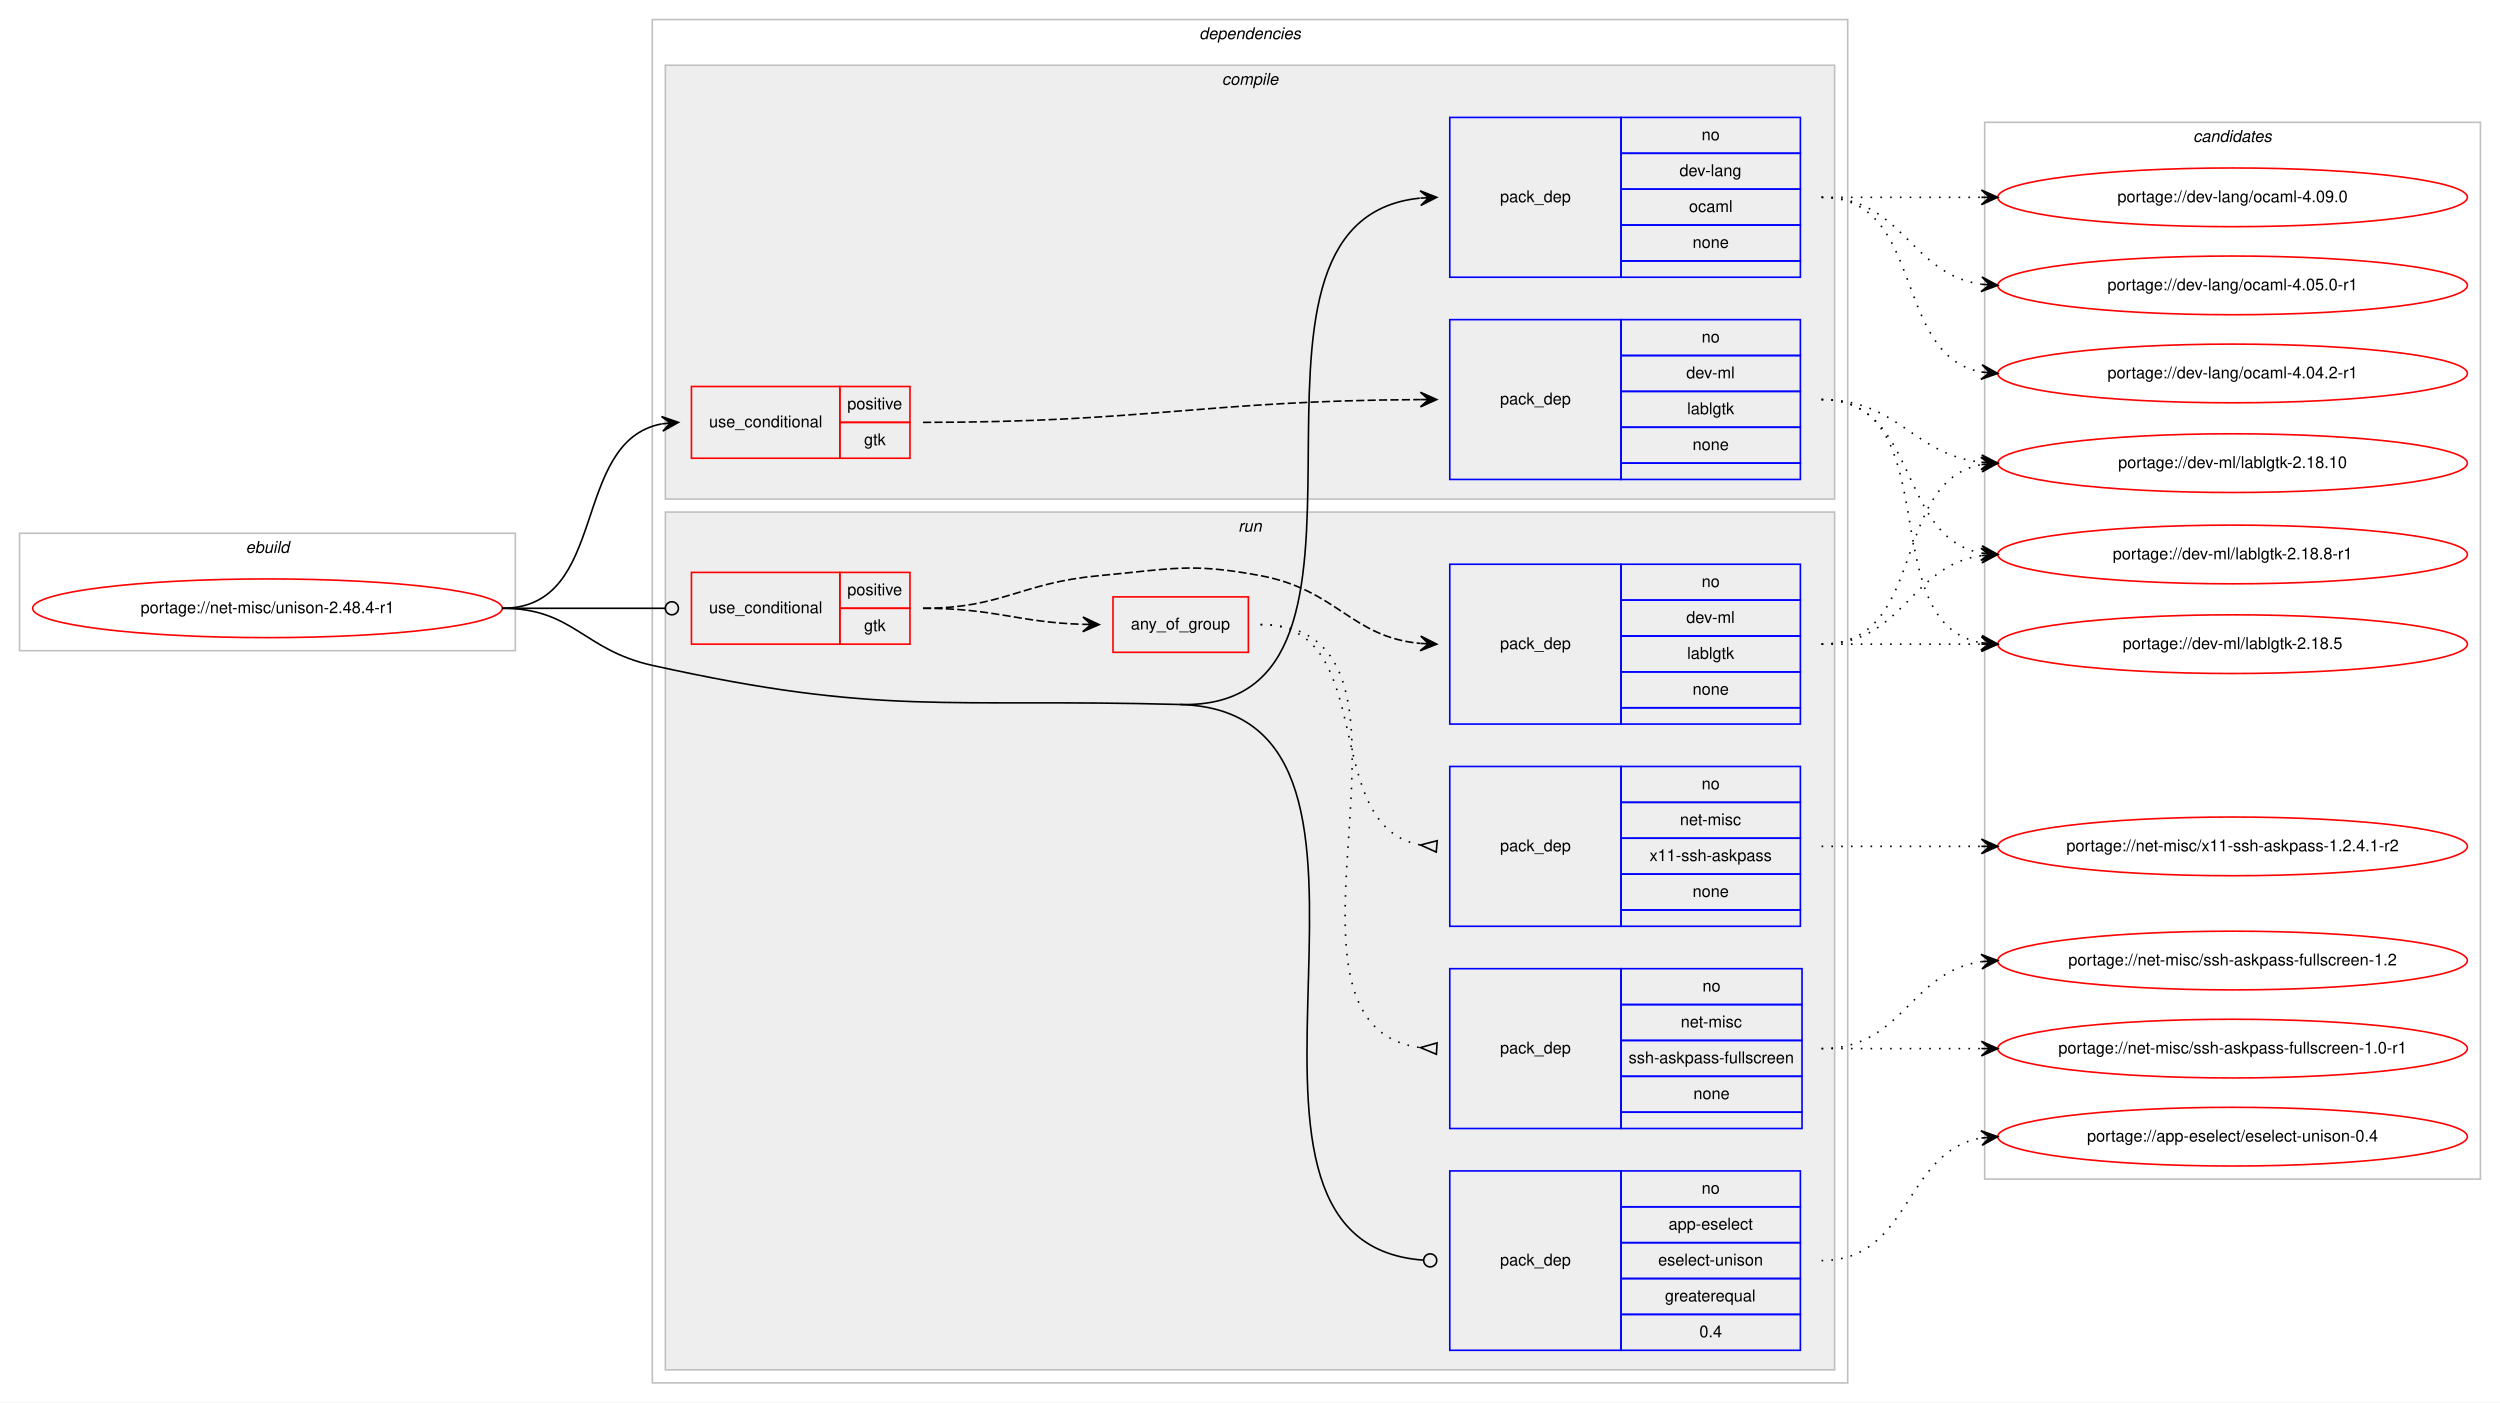
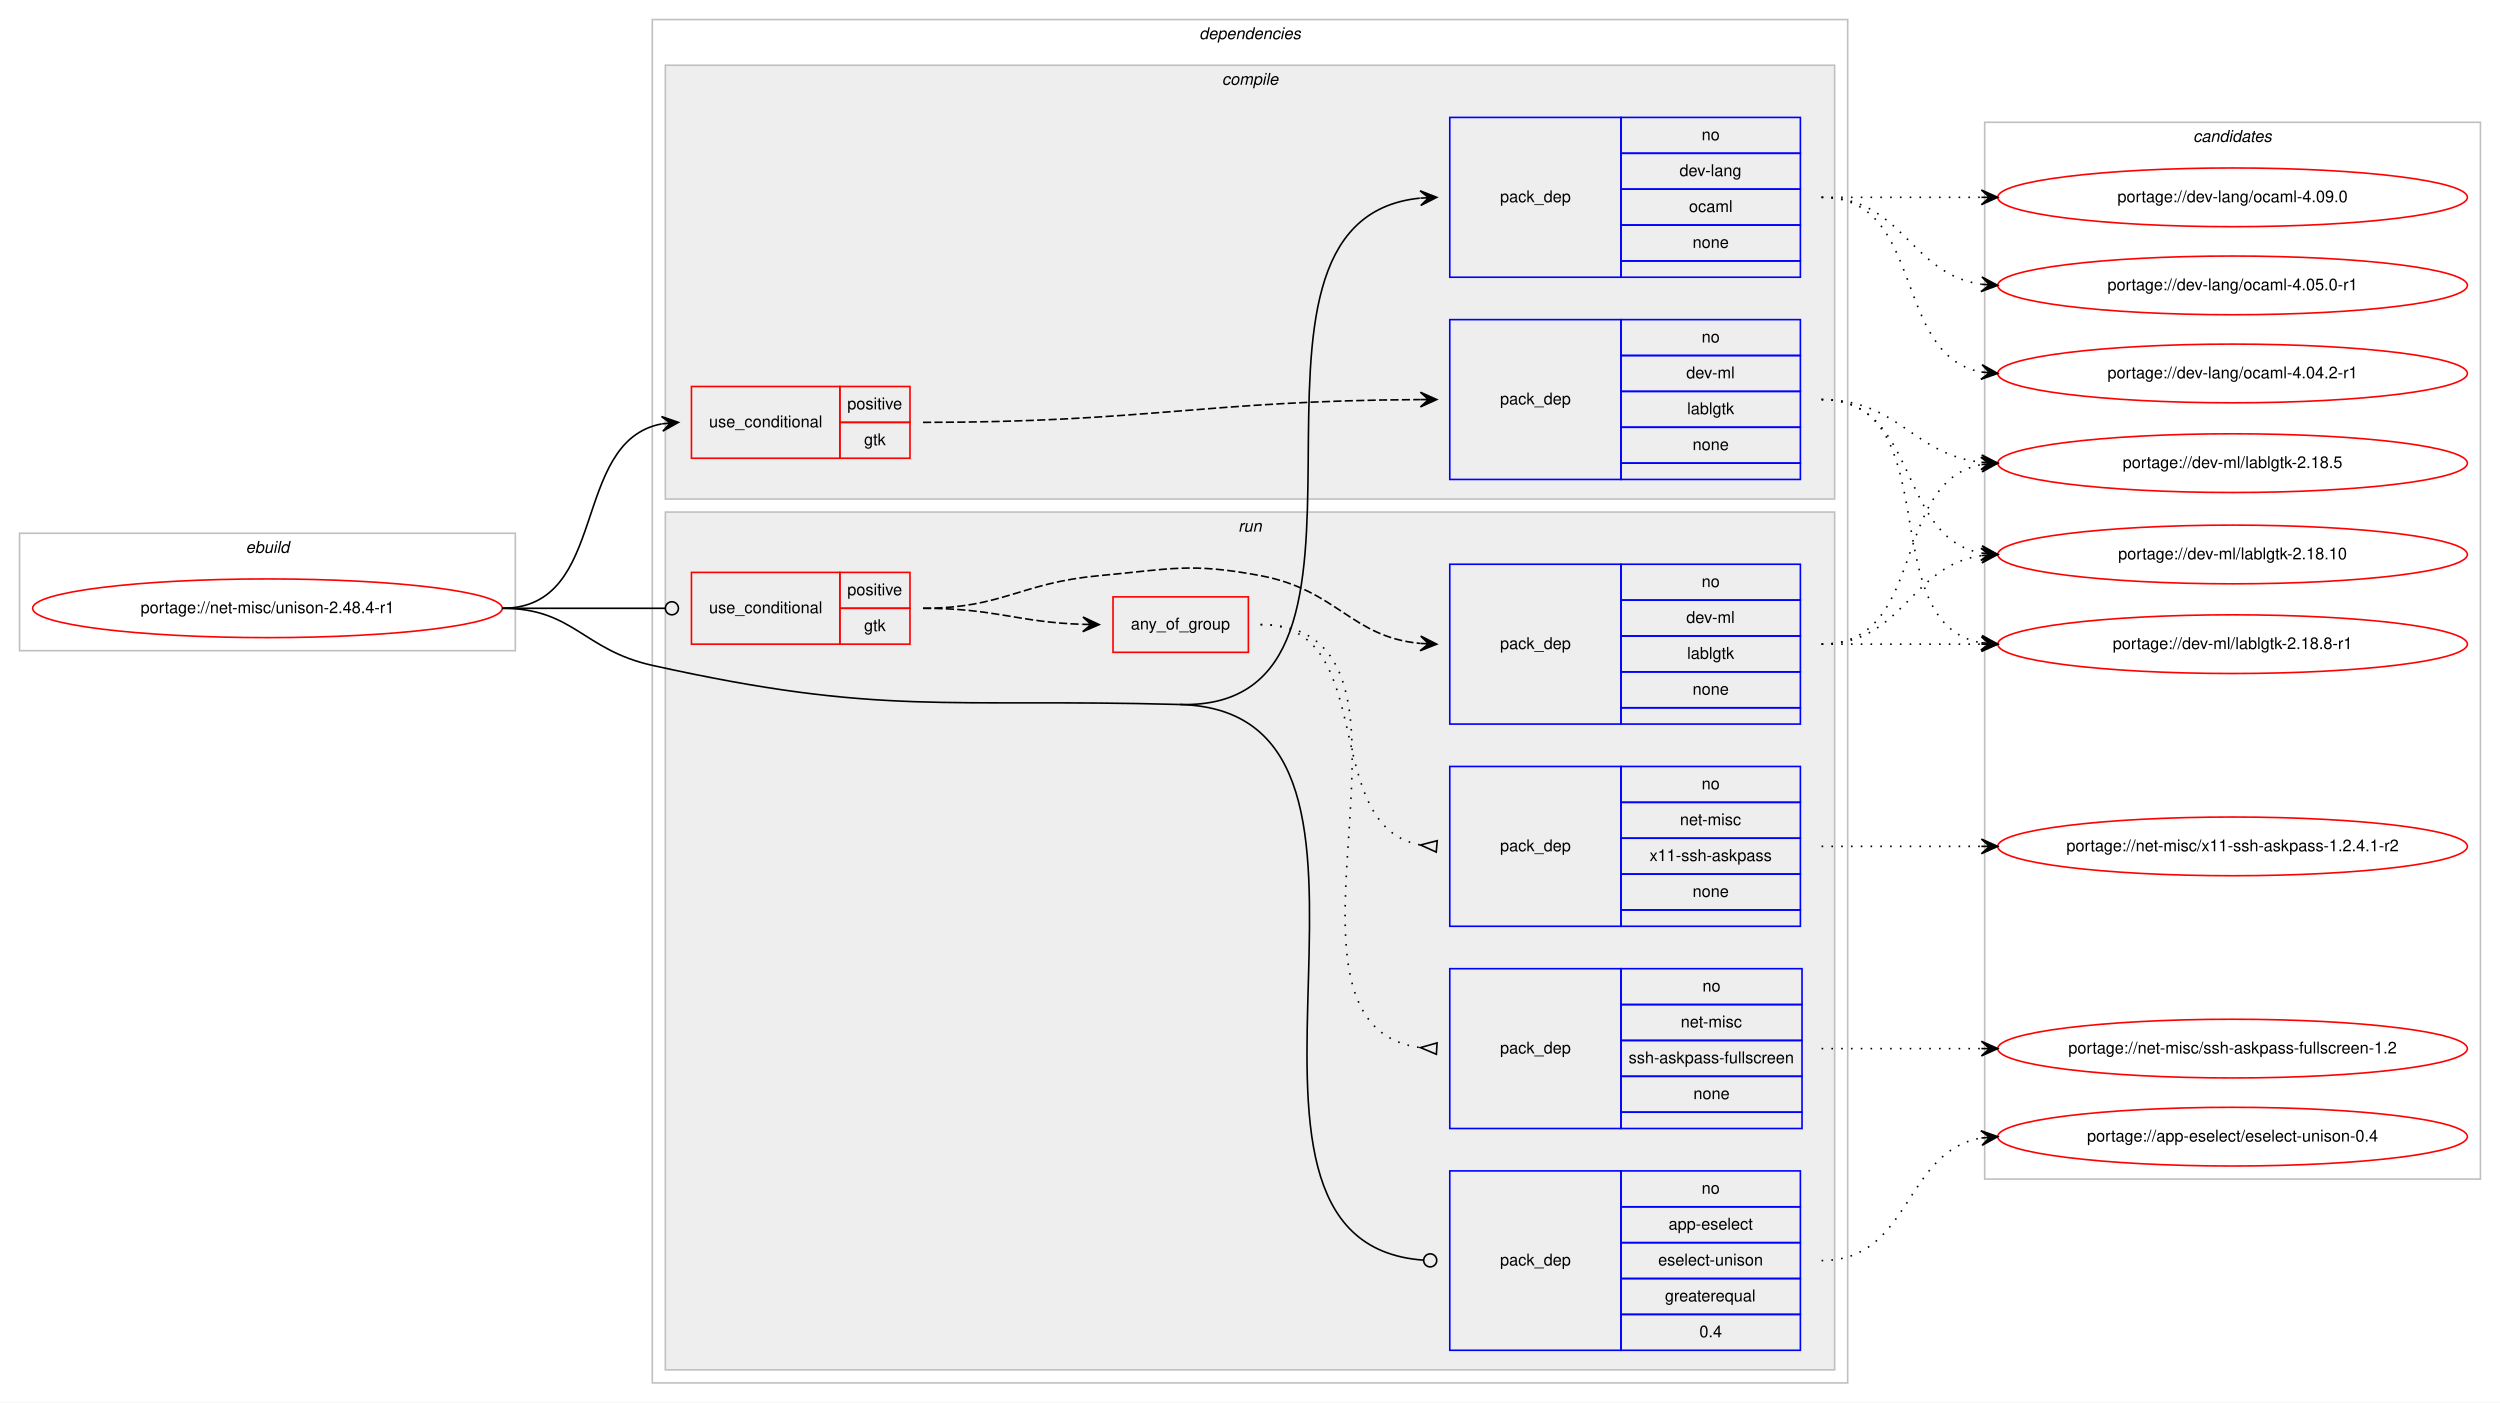
<svg xmlns="http://www.w3.org/2000/svg" xmlns:xlink="http://www.w3.org/1999/xlink" width="1533pt" height="860pt" viewBox="0.00 0.00 1533.00 860.00">
  <g id="graph0" class="graph" transform="scale(1 1) rotate(0) translate(4 856)">
    <polygon fill="#ffffff" stroke="transparent" points="-4,4 -4,-856 1529,-856 1529,4 -4,4" />
    <g id="clust1" class="cluster">
      <polygon fill="none" stroke="#c0c0c0" points="8,-457 8,-529 312,-529 312,-457 8,-457" />
      <text text-anchor="start" x="146.663" y="-517" font-family="Helvetica,sans-Serif" font-style="italic" font-size="10.00" fill="#000000">ebuild</text>
    </g>
    <g id="clust2" class="cluster">
      <polygon fill="none" stroke="#c0c0c0" points="396,-8 396,-844 1129,-844 1129,-8 396,-8" />
      <text text-anchor="start" x="731.375" y="-832" font-family="Helvetica,sans-Serif" font-style="italic" font-size="10.00" fill="#000000">dependencies</text>
    </g>
    <g id="clust3" class="cluster">
      <polygon fill="#eeeeee" stroke="#c0c0c0" points="404,-550 404,-816 1121,-816 1121,-550 404,-550" />
      <text text-anchor="start" x="745.278" y="-804" font-family="Helvetica,sans-Serif" font-style="italic" font-size="10.00" fill="#000000">compile</text>
    </g>
    <g id="clust8" class="cluster">
      <polygon fill="#eeeeee" stroke="#c0c0c0" points="404,-16 404,-542 1121,-542 1121,-16 404,-16" />
      <text text-anchor="start" x="755.277" y="-530" font-family="Helvetica,sans-Serif" font-style="italic" font-size="10.00" fill="#000000">run</text>
    </g>
    <g id="clust15" class="cluster">
      <polygon fill="none" stroke="#c0c0c0" points="1213,-133 1213,-781 1517,-781 1517,-133 1213,-133" />
      <text text-anchor="start" x="1340.824" y="-769" font-family="Helvetica,sans-Serif" font-style="italic" font-size="10.00" fill="#000000">candidates</text>
    </g>
    <g id="node1" class="node">
      <g id="a_node1">
        <a xlink:href="../net-misc/unison-2.48.4-r1.svg" xlink:title="portage://net-misc/unison-2.48.4-r1">
          <ellipse fill="none" stroke="#ff0000" cx="160" cy="-483" rx="144" ry="18" />
          <text text-anchor="middle" x="160" y="-480" font-family="Helvetica,sans-Serif" font-size="10.00" fill="#000000">portage://net-misc/unison-2.48.4-r1</text>
        </a>
      </g>
    </g>
    <g id="node2" class="node">
      <polygon fill="none" stroke="#ff0000" points="420,-575 420,-619 511,-619 511,-575 420,-575" />
      <text text-anchor="start" x="430.767" y="-594" font-family="Helvetica,sans-Serif" font-size="10.00" fill="#000000">use_conditional</text>
      <polygon fill="none" stroke="#ff0000" points="511,-597 511,-619 554,-619 554,-597 511,-597" />
      <text text-anchor="start" x="515.553" y="-605" font-family="Helvetica,sans-Serif" font-size="10.00" fill="#000000">positive</text>
      <polygon fill="none" stroke="#ff0000" points="511,-575 511,-597 554,-597 554,-575 511,-575" />
      <text text-anchor="start" x="525.831" y="-583" font-family="Helvetica,sans-Serif" font-size="10.00" fill="#000000">gtk</text>
    </g>
    <g id="edge2" class="edge">
      <path fill="none" stroke="#000000" d="M304,-483C370.113,-483 345.256,-585.294 401.774,-596.082" />
      <polygon fill="#000000" stroke="#000000" points="412,-597 401.638,-600.588 407.02,-596.553 402.04,-596.106 402.04,-596.106 402.04,-596.106 407.02,-596.553 402.442,-591.624 412,-597 412,-597" />
    </g>
    <g id="node4" class="node">
      <polygon fill="none" stroke="#0000ff" points="885,-686 885,-784 990,-784 990,-686 885,-686" />
      <text text-anchor="start" x="915.823" y="-732" font-family="Helvetica,sans-Serif" font-size="10.00" fill="#000000">pack_dep</text>
      <polygon fill="none" stroke="#0000ff" points="990,-762 990,-784 1100,-784 1100,-762 990,-762" />
      <text text-anchor="start" x="1039.441" y="-770" font-family="Helvetica,sans-Serif" font-size="10.00" fill="#000000">no</text>
      <polygon fill="none" stroke="#0000ff" points="990,-740 990,-762 1100,-762 1100,-740 990,-740" />
      <text text-anchor="start" x="1025.829" y="-748" font-family="Helvetica,sans-Serif" font-size="10.00" fill="#000000">dev-lang</text>
      <polygon fill="none" stroke="#0000ff" points="990,-718 990,-740 1100,-740 1100,-718 990,-718" />
      <text text-anchor="start" x="1031.667" y="-726" font-family="Helvetica,sans-Serif" font-size="10.00" fill="#000000">ocaml</text>
      <polygon fill="none" stroke="#0000ff" points="990,-696 990,-718 1100,-718 1100,-696 990,-696" />
      <text text-anchor="start" x="1033.882" y="-704" font-family="Helvetica,sans-Serif" font-size="10.00" fill="#000000">none</text>
      <polygon fill="none" stroke="#0000ff" points="990,-686 990,-696 1100,-696 1100,-686 990,-686" />
    </g>
    <g id="edge3" class="edge">
      <path fill="none" stroke="#000000" d="M719.5,-424C870.749,-419.885 729.034,-720.4 866.604,-734.489" />
      <polygon fill="#000000" stroke="#000000" points="877,-735 866.791,-739.003 872.006,-734.754 867.012,-734.509 867.012,-734.509 867.012,-734.509 872.006,-734.754 867.233,-730.014 877,-735 877,-735" />
    </g>
    <g id="node5" class="node">
      <polygon fill="none" stroke="#ff0000" points="420,-461 420,-505 511,-505 511,-461 420,-461" />
      <text text-anchor="start" x="430.767" y="-480" font-family="Helvetica,sans-Serif" font-size="10.00" fill="#000000">use_conditional</text>
      <polygon fill="none" stroke="#ff0000" points="511,-483 511,-505 554,-505 554,-483 511,-483" />
      <text text-anchor="start" x="515.553" y="-491" font-family="Helvetica,sans-Serif" font-size="10.00" fill="#000000">positive</text>
      <polygon fill="none" stroke="#ff0000" points="511,-461 511,-483 554,-483 554,-461 511,-461" />
      <text text-anchor="start" x="525.831" y="-469" font-family="Helvetica,sans-Serif" font-size="10.00" fill="#000000">gtk</text>
    </g>
    <g id="edge8" class="edge">
      <path fill="none" stroke="#000000" d="M304,-483C349.188,-483 362.47,-483 403.919,-483" />
      <ellipse fill="none" stroke="#000000" cx="408" cy="-483" rx="4" ry="4" />
    </g>
    <g id="node10" class="node">
      <polygon fill="none" stroke="#0000ff" points="885,-28 885,-138 990,-138 990,-28 885,-28" />
      <text text-anchor="start" x="915.823" y="-80" font-family="Helvetica,sans-Serif" font-size="10.00" fill="#000000">pack_dep</text>
      <polygon fill="none" stroke="#0000ff" points="990,-116 990,-138 1100,-138 1100,-116 990,-116" />
      <text text-anchor="start" x="1039.441" y="-124" font-family="Helvetica,sans-Serif" font-size="10.00" fill="#000000">no</text>
      <polygon fill="none" stroke="#0000ff" points="990,-94 990,-116 1100,-116 1100,-94 990,-94" />
      <text text-anchor="start" x="1019.159" y="-102" font-family="Helvetica,sans-Serif" font-size="10.00" fill="#000000">app-eselect</text>
      <polygon fill="none" stroke="#0000ff" points="990,-72 990,-94 1100,-94 1100,-72 990,-72" />
      <text text-anchor="start" x="1012.77" y="-80" font-family="Helvetica,sans-Serif" font-size="10.00" fill="#000000">eselect-unison</text>
      <polygon fill="none" stroke="#0000ff" points="990,-50 990,-72 1100,-72 1100,-50 990,-50" />
      <text text-anchor="start" x="1016.936" y="-58" font-family="Helvetica,sans-Serif" font-size="10.00" fill="#000000">greaterequal</text>
      <polygon fill="none" stroke="#0000ff" points="990,-28 990,-50 1100,-50 1100,-28 990,-28" />
      <text text-anchor="start" x="1038.052" y="-36" font-family="Helvetica,sans-Serif" font-size="10.00" fill="#000000">0.4</text>
    </g>
    <g id="edge9" class="edge">
      <path fill="none" stroke="#000000" d="M719.5,-424C883.608,-419.536 715.819,-94.08 868.966,-83.275" />
      <ellipse fill="none" stroke="#000000" cx="873.002" cy="-83.137" rx="4" ry="4" />
      <path fill="none" stroke="#000000" d="M304,-483C347.748,-483 353.295,-457.495 396,-448 536.736,-416.707 575.38,-427.921 719.5,-424" />
    </g>
    <g id="node3" class="node">
      <polygon fill="none" stroke="#0000ff" points="885,-562 885,-660 990,-660 990,-562 885,-562" />
      <text text-anchor="start" x="915.823" y="-608" font-family="Helvetica,sans-Serif" font-size="10.00" fill="#000000">pack_dep</text>
      <polygon fill="none" stroke="#0000ff" points="990,-638 990,-660 1100,-660 1100,-638 990,-638" />
      <text text-anchor="start" x="1039.441" y="-646" font-family="Helvetica,sans-Serif" font-size="10.00" fill="#000000">no</text>
      <polygon fill="none" stroke="#0000ff" points="990,-616 990,-638 1100,-638 1100,-616 990,-616" />
      <text text-anchor="start" x="1030.003" y="-624" font-family="Helvetica,sans-Serif" font-size="10.00" fill="#000000">dev-ml</text>
      <polygon fill="none" stroke="#0000ff" points="990,-594 990,-616 1100,-616 1100,-594 990,-594" />
      <text text-anchor="start" x="1030.553" y="-602" font-family="Helvetica,sans-Serif" font-size="10.00" fill="#000000">lablgtk</text>
      <polygon fill="none" stroke="#0000ff" points="990,-572 990,-594 1100,-594 1100,-572 990,-572" />
      <text text-anchor="start" x="1033.882" y="-580" font-family="Helvetica,sans-Serif" font-size="10.00" fill="#000000">none</text>
      <polygon fill="none" stroke="#0000ff" points="990,-562 990,-572 1100,-572 1100,-562 990,-562" />
    </g>
    <g id="edge1" class="edge">
      <path fill="none" stroke="#000000" stroke-dasharray="5,2" d="M562,-597C698.717,-597 735.104,-610.325 866.921,-610.975" />
      <polygon fill="#000000" stroke="#000000" points="877,-611 866.989,-615.476 872,-610.988 867,-610.976 867,-610.976 867,-610.976 872,-610.988 867.011,-606.476 877,-611 877,-611" />
    </g>
    <g id="node11" class="node">
      <g id="a_node11">
        <a xlink:href="../dev-ml/lablgtk-2.18.8-r1.svg" xlink:title="portage://dev-ml/lablgtk-2.18.8-r1">
-           <ellipse fill="none" stroke="#ff0000" cx="1365" cy="-516" rx="144" ry="18" />
-           <text text-anchor="middle" x="1365" y="-513" font-family="Helvetica,sans-Serif" font-size="10.00" fill="#000000">portage://dev-ml/lablgtk-2.18.8-r1</text>
+           <ellipse fill="none" stroke="#ff0000" cx="1365" cy="-461" rx="144" ry="18" />
+           <text text-anchor="middle" x="1365" y="-458" font-family="Helvetica,sans-Serif" font-size="10.00" fill="#000000">portage://dev-ml/lablgtk-2.18.8-r1</text>
        </a>
      </g>
    </g>
    <g id="edge10" class="edge">
-       <path fill="none" stroke="#000000" stroke-dasharray="1,5" d="M1113,-611C1173.306,-611 1159.053,-526.457 1210.913,-516.88" />
-       <polygon fill="#000000" stroke="#000000" points="1221,-516 1211.429,-521.352 1216.019,-516.434 1211.038,-516.869 1211.038,-516.869 1211.038,-516.869 1216.019,-516.434 1210.647,-512.386 1221,-516 1221,-516" />
+       <path fill="none" stroke="#000000" stroke-dasharray="1,5" d="M1113,-611C1191.459,-611 1143.63,-474.174 1210.742,-461.881" />
+       <polygon fill="#000000" stroke="#000000" points="1221,-461 1211.422,-466.339 1216.018,-461.428 1211.037,-461.856 1211.037,-461.856 1211.037,-461.856 1216.018,-461.428 1210.652,-457.372 1221,-461 1221,-461" />
    </g>
    <g id="node12" class="node">
      <g id="a_node12">
        <a xlink:href="../dev-ml/lablgtk-2.18.5.svg" xlink:title="portage://dev-ml/lablgtk-2.18.5">
-           <ellipse fill="none" stroke="#ff0000" cx="1365" cy="-461" rx="144" ry="18" />
-           <text text-anchor="middle" x="1365" y="-458" font-family="Helvetica,sans-Serif" font-size="10.00" fill="#000000">portage://dev-ml/lablgtk-2.18.5</text>
+           <ellipse fill="none" stroke="#ff0000" cx="1365" cy="-572" rx="144" ry="18" />
+           <text text-anchor="middle" x="1365" y="-569" font-family="Helvetica,sans-Serif" font-size="10.00" fill="#000000">portage://dev-ml/lablgtk-2.18.5</text>
        </a>
      </g>
    </g>
    <g id="edge11" class="edge">
-       <path fill="none" stroke="#000000" stroke-dasharray="1,5" d="M1113,-611C1191.459,-611 1143.63,-474.174 1210.742,-461.881" />
-       <polygon fill="#000000" stroke="#000000" points="1221,-461 1211.422,-466.339 1216.018,-461.428 1211.037,-461.856 1211.037,-461.856 1211.037,-461.856 1216.018,-461.428 1210.652,-457.372 1221,-461 1221,-461" />
+       <path fill="none" stroke="#000000" stroke-dasharray="1,5" d="M1113,-611C1160.445,-611 1168.909,-577.292 1210.873,-572.551" />
+       <polygon fill="#000000" stroke="#000000" points="1221,-572 1211.259,-577.037 1216.007,-572.272 1211.015,-572.544 1211.015,-572.544 1211.015,-572.544 1216.007,-572.272 1210.77,-568.05 1221,-572 1221,-572" />
    </g>
    <g id="node13" class="node">
      <g id="a_node13">
        <a xlink:href="../dev-ml/lablgtk-2.18.10.svg" xlink:title="portage://dev-ml/lablgtk-2.18.10">
-           <ellipse fill="none" stroke="#ff0000" cx="1365" cy="-572" rx="144" ry="18" />
-           <text text-anchor="middle" x="1365" y="-569" font-family="Helvetica,sans-Serif" font-size="10.00" fill="#000000">portage://dev-ml/lablgtk-2.18.10</text>
+           <ellipse fill="none" stroke="#ff0000" cx="1365" cy="-516" rx="144" ry="18" />
+           <text text-anchor="middle" x="1365" y="-513" font-family="Helvetica,sans-Serif" font-size="10.00" fill="#000000">portage://dev-ml/lablgtk-2.18.10</text>
        </a>
      </g>
    </g>
    <g id="edge12" class="edge">
-       <path fill="none" stroke="#000000" stroke-dasharray="1,5" d="M1113,-611C1160.445,-611 1168.909,-577.292 1210.873,-572.551" />
-       <polygon fill="#000000" stroke="#000000" points="1221,-572 1211.259,-577.037 1216.007,-572.272 1211.015,-572.544 1211.015,-572.544 1211.015,-572.544 1216.007,-572.272 1210.77,-568.05 1221,-572 1221,-572" />
+       <path fill="none" stroke="#000000" stroke-dasharray="1,5" d="M1113,-611C1173.306,-611 1159.053,-526.457 1210.913,-516.88" />
+       <polygon fill="#000000" stroke="#000000" points="1221,-516 1211.429,-521.352 1216.019,-516.434 1211.038,-516.869 1211.038,-516.869 1211.038,-516.869 1216.019,-516.434 1210.647,-512.386 1221,-516 1221,-516" />
    </g>
    <g id="node14" class="node">
      <g id="a_node14">
        <a xlink:href="../dev-lang/ocaml-4.09.0.svg" xlink:title="portage://dev-lang/ocaml-4.09.0">
          <ellipse fill="none" stroke="#ff0000" cx="1365" cy="-735" rx="144" ry="18" />
          <text text-anchor="middle" x="1365" y="-732" font-family="Helvetica,sans-Serif" font-size="10.00" fill="#000000">portage://dev-lang/ocaml-4.09.0</text>
        </a>
      </g>
    </g>
    <g id="edge13" class="edge">
      <path fill="none" stroke="#000000" stroke-dasharray="1,5" d="M1113,-735C1157.438,-735 1171.02,-735 1210.878,-735" />
      <polygon fill="#000000" stroke="#000000" points="1221,-735 1211,-739.5 1216,-735 1211,-735 1211,-735 1211,-735 1216,-735 1211,-730.5 1221,-735 1221,-735" />
    </g>
    <g id="node15" class="node">
      <g id="a_node15">
        <a xlink:href="../dev-lang/ocaml-4.05.0-r1.svg" xlink:title="portage://dev-lang/ocaml-4.05.0-r1">
          <ellipse fill="none" stroke="#ff0000" cx="1365" cy="-681" rx="144" ry="18" />
          <text text-anchor="middle" x="1365" y="-678" font-family="Helvetica,sans-Serif" font-size="10.00" fill="#000000">portage://dev-lang/ocaml-4.05.0-r1</text>
        </a>
      </g>
    </g>
    <g id="edge14" class="edge">
      <path fill="none" stroke="#000000" stroke-dasharray="1,5" d="M1113,-735C1163.102,-735 1167.012,-687.934 1210.979,-681.683" />
      <polygon fill="#000000" stroke="#000000" points="1221,-681 1211.329,-686.169 1216.012,-681.34 1211.023,-681.68 1211.023,-681.68 1211.023,-681.68 1216.012,-681.34 1210.717,-677.19 1221,-681 1221,-681" />
    </g>
    <g id="node16" class="node">
      <g id="a_node16">
        <a xlink:href="../dev-lang/ocaml-4.04.2-r1.svg" xlink:title="portage://dev-lang/ocaml-4.04.2-r1">
          <ellipse fill="none" stroke="#ff0000" cx="1365" cy="-627" rx="144" ry="18" />
          <text text-anchor="middle" x="1365" y="-624" font-family="Helvetica,sans-Serif" font-size="10.00" fill="#000000">portage://dev-lang/ocaml-4.04.2-r1</text>
        </a>
      </g>
    </g>
    <g id="edge15" class="edge">
      <path fill="none" stroke="#000000" stroke-dasharray="1,5" d="M1113,-735C1177.303,-735 1155.78,-638.09 1211.031,-627.869" />
      <polygon fill="#000000" stroke="#000000" points="1221,-627 1211.429,-632.352 1216.019,-627.434 1211.038,-627.869 1211.038,-627.869 1211.038,-627.869 1216.019,-627.434 1210.647,-623.386 1221,-627 1221,-627" />
    </g>
    <g id="node6" class="node">
      <polygon fill="none" stroke="#0000ff" points="885,-412 885,-510 990,-510 990,-412 885,-412" />
      <text text-anchor="start" x="915.823" y="-458" font-family="Helvetica,sans-Serif" font-size="10.00" fill="#000000">pack_dep</text>
      <polygon fill="none" stroke="#0000ff" points="990,-488 990,-510 1100,-510 1100,-488 990,-488" />
      <text text-anchor="start" x="1039.441" y="-496" font-family="Helvetica,sans-Serif" font-size="10.00" fill="#000000">no</text>
      <polygon fill="none" stroke="#0000ff" points="990,-466 990,-488 1100,-488 1100,-466 990,-466" />
      <text text-anchor="start" x="1030.003" y="-474" font-family="Helvetica,sans-Serif" font-size="10.00" fill="#000000">dev-ml</text>
      <polygon fill="none" stroke="#0000ff" points="990,-444 990,-466 1100,-466 1100,-444 990,-444" />
      <text text-anchor="start" x="1030.553" y="-452" font-family="Helvetica,sans-Serif" font-size="10.00" fill="#000000">lablgtk</text>
      <polygon fill="none" stroke="#0000ff" points="990,-422 990,-444 1100,-444 1100,-422 990,-422" />
      <text text-anchor="start" x="1033.882" y="-430" font-family="Helvetica,sans-Serif" font-size="10.00" fill="#000000">none</text>
      <polygon fill="none" stroke="#0000ff" points="990,-412 990,-422 1100,-422 1100,-412 990,-412" />
    </g>
    <g id="edge4" class="edge">
      <path fill="none" stroke="#000000" stroke-dasharray="5,2" d="M562,-483C610.816,-483 621.388,-498.537 670,-503 713.816,-507.023 725.754,-511.113 769,-503 816.06,-494.171 824.45,-465.457 866.782,-461.463" />
      <polygon fill="#000000" stroke="#000000" points="877,-461 867.214,-465.948 872.005,-461.226 867.01,-461.452 867.01,-461.452 867.01,-461.452 872.005,-461.226 866.807,-456.957 877,-461 877,-461" />
    </g>
    <g id="node7" class="node">
      <polygon fill="none" stroke="#ff0000" points="678.5,-456 678.5,-490 761.5,-490 761.5,-456 678.5,-456" />
      <text text-anchor="start" x="689.431" y="-470" font-family="Helvetica,sans-Serif" font-size="10.00" fill="#000000">any_of_group</text>
    </g>
    <g id="edge7" class="edge">
      <path fill="none" stroke="#000000" stroke-dasharray="5,2" d="M562,-483C606.628,-483 619.873,-474.429 659.842,-473.157" />
      <polygon fill="#000000" stroke="#000000" points="670,-473 660.071,-477.654 665.001,-473.077 660.001,-473.155 660.001,-473.155 660.001,-473.155 665.001,-473.077 659.932,-468.655 670,-473 670,-473" />
    </g>
    <g id="edge16" class="edge">
+       <path fill="none" stroke="#000000" stroke-dasharray="1,5" d="M1113,-461C1157.438,-461 1171.02,-461 1210.878,-461" />
+       <polygon fill="#000000" stroke="#000000" points="1221,-461 1211,-465.5 1216,-461 1211,-461 1211,-461 1211,-461 1216,-461 1211,-456.5 1221,-461 1221,-461" />
+     </g>
+     <g id="edge17" class="edge">
+       <path fill="none" stroke="#000000" stroke-dasharray="1,5" d="M1113,-461C1178.202,-461 1155.023,-560.602 1210.903,-571.106" />
+       <polygon fill="#000000" stroke="#000000" points="1221,-572 1210.642,-575.601 1216.02,-571.559 1211.039,-571.118 1211.039,-571.118 1211.039,-571.118 1216.02,-571.559 1211.436,-566.636 1221,-572 1221,-572" />
+     </g>
+     <g id="edge18" class="edge">
      <path fill="none" stroke="#000000" stroke-dasharray="1,5" d="M1113,-461C1163.289,-461 1166.862,-508.938 1210.947,-515.305" />
      <polygon fill="#000000" stroke="#000000" points="1221,-516 1210.713,-519.799 1216.012,-515.655 1211.024,-515.31 1211.024,-515.31 1211.024,-515.31 1216.012,-515.655 1211.334,-510.821 1221,-516 1221,-516" />
-     </g>
-     <g id="edge17" class="edge">
-       <path fill="none" stroke="#000000" stroke-dasharray="1,5" d="M1113,-461C1157.438,-461 1171.02,-461 1210.878,-461" />
-       <polygon fill="#000000" stroke="#000000" points="1221,-461 1211,-465.5 1216,-461 1211,-461 1211,-461 1211,-461 1216,-461 1211,-456.5 1221,-461 1221,-461" />
-     </g>
-     <g id="edge18" class="edge">
-       <path fill="none" stroke="#000000" stroke-dasharray="1,5" d="M1113,-461C1178.202,-461 1155.023,-560.602 1210.903,-571.106" />
-       <polygon fill="#000000" stroke="#000000" points="1221,-572 1210.642,-575.601 1216.02,-571.559 1211.039,-571.118 1211.039,-571.118 1211.039,-571.118 1216.02,-571.559 1211.436,-566.636 1221,-572 1221,-572" />
    </g>
    <g id="node8" class="node">
      <polygon fill="none" stroke="#0000ff" points="885,-288 885,-386 990,-386 990,-288 885,-288" />
      <text text-anchor="start" x="915.823" y="-334" font-family="Helvetica,sans-Serif" font-size="10.00" fill="#000000">pack_dep</text>
      <polygon fill="none" stroke="#0000ff" points="990,-364 990,-386 1100,-386 1100,-364 990,-364" />
      <text text-anchor="start" x="1039.441" y="-372" font-family="Helvetica,sans-Serif" font-size="10.00" fill="#000000">no</text>
      <polygon fill="none" stroke="#0000ff" points="990,-342 990,-364 1100,-364 1100,-342 990,-342" />
      <text text-anchor="start" x="1026.113" y="-350" font-family="Helvetica,sans-Serif" font-size="10.00" fill="#000000">net-misc</text>
      <polygon fill="none" stroke="#0000ff" points="990,-320 990,-342 1100,-342 1100,-320 990,-320" />
      <text text-anchor="start" x="1007.494" y="-328" font-family="Helvetica,sans-Serif" font-size="10.00" fill="#000000">x11-ssh-askpass</text>
      <polygon fill="none" stroke="#0000ff" points="990,-298 990,-320 1100,-320 1100,-298 990,-298" />
      <text text-anchor="start" x="1033.882" y="-306" font-family="Helvetica,sans-Serif" font-size="10.00" fill="#000000">none</text>
      <polygon fill="none" stroke="#0000ff" points="990,-288 990,-298 1100,-298 1100,-288 990,-288" />
    </g>
    <g id="edge5" class="edge">
      <path fill="none" stroke="#000000" stroke-dasharray="1,5" d="M769,-473C842.567,-473 803.891,-349.451 866.935,-337.868" />
      <polygon fill="none" stroke="#000000" points="877.301,-340.487 867.037,-337.86 876.699,-333.513 877.301,-340.487" />
    </g>
    <g id="node9" class="node">
      <polygon fill="none" stroke="#0000ff" points="885,-164 885,-262 990,-262 990,-164 885,-164" />
      <text text-anchor="start" x="915.823" y="-210" font-family="Helvetica,sans-Serif" font-size="10.00" fill="#000000">pack_dep</text>
      <polygon fill="none" stroke="#0000ff" points="990,-240 990,-262 1101,-262 1101,-240 990,-240" />
      <text text-anchor="start" x="1039.941" y="-248" font-family="Helvetica,sans-Serif" font-size="10.00" fill="#000000">no</text>
      <polygon fill="none" stroke="#0000ff" points="990,-218 990,-240 1101,-240 1101,-218 990,-218" />
      <text text-anchor="start" x="1026.613" y="-226" font-family="Helvetica,sans-Serif" font-size="10.00" fill="#000000">net-misc</text>
      <polygon fill="none" stroke="#0000ff" points="990,-196 990,-218 1101,-218 1101,-196 990,-196" />
      <text text-anchor="start" x="994.662" y="-204" font-family="Helvetica,sans-Serif" font-size="10.00" fill="#000000">ssh-askpass-fullscreen</text>
      <polygon fill="none" stroke="#0000ff" points="990,-174 990,-196 1101,-196 1101,-174 990,-174" />
      <text text-anchor="start" x="1034.382" y="-182" font-family="Helvetica,sans-Serif" font-size="10.00" fill="#000000">none</text>
      <polygon fill="none" stroke="#0000ff" points="990,-164 990,-174 1101,-174 1101,-164 990,-164" />
    </g>
    <g id="edge6" class="edge">
      <path fill="none" stroke="#000000" stroke-dasharray="1,5" d="M769,-473C890.585,-473 759.715,-227.518 867,-213.614" />
      <polygon fill="none" stroke="#000000" points="877.215,-216.493 867.019,-213.613 876.785,-209.507 877.215,-216.493" />
    </g>
    <g id="node17" class="node">
      <g id="a_node17">
        <a xlink:href="../net-misc/x11-ssh-askpass-1.2.4.1-r2.svg" xlink:title="portage://net-misc/x11-ssh-askpass-1.2.4.1-r2">
          <ellipse fill="none" stroke="#ff0000" cx="1365" cy="-337" rx="144" ry="18" />
          <text text-anchor="middle" x="1365" y="-334" font-family="Helvetica,sans-Serif" font-size="10.00" fill="#000000">portage://net-misc/x11-ssh-askpass-1.2.4.1-r2</text>
        </a>
      </g>
    </g>
    <g id="edge19" class="edge">
      <path fill="none" stroke="#000000" stroke-dasharray="1,5" d="M1113,-337C1157.438,-337 1171.02,-337 1210.878,-337" />
      <polygon fill="#000000" stroke="#000000" points="1221,-337 1211,-341.5 1216,-337 1211,-337 1211,-337 1211,-337 1216,-337 1211,-332.5 1221,-337 1221,-337" />
    </g>
    <g id="node18" class="node">
      <g id="a_node18">
        <a xlink:href="../net-misc/ssh-askpass-fullscreen-1.2.svg" xlink:title="portage://net-misc/ssh-askpass-fullscreen-1.2">
-           <ellipse fill="none" stroke="#ff0000" cx="1365" cy="-267" rx="144" ry="18" />
-           <text text-anchor="middle" x="1365" y="-264" font-family="Helvetica,sans-Serif" font-size="10.00" fill="#000000">portage://net-misc/ssh-askpass-fullscreen-1.2</text>
+           <ellipse fill="none" stroke="#ff0000" cx="1365" cy="-213" rx="144" ry="18" />
+           <text text-anchor="middle" x="1365" y="-210" font-family="Helvetica,sans-Serif" font-size="10.00" fill="#000000">portage://net-misc/ssh-askpass-fullscreen-1.2</text>
        </a>
      </g>
    </g>
    <g id="edge20" class="edge">
-       <path fill="none" stroke="#000000" stroke-dasharray="1,5" d="M1113,-213C1163.102,-213 1167.012,-260.066 1210.979,-266.317" />
-       <polygon fill="#000000" stroke="#000000" points="1221,-267 1210.717,-270.81 1216.012,-266.66 1211.023,-266.32 1211.023,-266.32 1211.023,-266.32 1216.012,-266.66 1211.329,-261.831 1221,-267 1221,-267" />
+       <path fill="none" stroke="#000000" stroke-dasharray="1,5" d="M1113,-213C1157.438,-213 1171.02,-213 1210.878,-213" />
+       <polygon fill="#000000" stroke="#000000" points="1221,-213 1211,-217.5 1216,-213 1211,-213 1211,-213 1211,-213 1216,-213 1211,-208.5 1221,-213 1221,-213" />
    </g>
    <g id="node19" class="node">
      <g id="a_node19">
-         <a xlink:href="../net-misc/ssh-askpass-fullscreen-1.0-r1.svg" xlink:title="portage://net-misc/ssh-askpass-fullscreen-1.0-r1">
-           <ellipse fill="none" stroke="#ff0000" cx="1365" cy="-213" rx="144" ry="18" />
-           <text text-anchor="middle" x="1365" y="-210" font-family="Helvetica,sans-Serif" font-size="10.00" fill="#000000">portage://net-misc/ssh-askpass-fullscreen-1.0-r1</text>
-         </a>
-       </g>
-     </g>
-     <g id="edge21" class="edge">
-       <path fill="none" stroke="#000000" stroke-dasharray="1,5" d="M1113,-213C1157.438,-213 1171.02,-213 1210.878,-213" />
-       <polygon fill="#000000" stroke="#000000" points="1221,-213 1211,-217.5 1216,-213 1211,-213 1211,-213 1211,-213 1216,-213 1211,-208.5 1221,-213 1221,-213" />
-     </g>
-     <g id="node20" class="node">
-       <g id="a_node20">
        <a xlink:href="../app-eselect/eselect-unison-0.4.svg" xlink:title="portage://app-eselect/eselect-unison-0.4">
          <ellipse fill="none" stroke="#ff0000" cx="1365" cy="-159" rx="144" ry="18" />
          <text text-anchor="middle" x="1365" y="-156" font-family="Helvetica,sans-Serif" font-size="10.00" fill="#000000">portage://app-eselect/eselect-unison-0.4</text>
        </a>
      </g>
    </g>
-     <g id="edge22" class="edge">
+     <g id="edge21" class="edge">
      <path fill="none" stroke="#000000" stroke-dasharray="1,5" d="M1113,-83C1168.025,-83 1163.214,-149.797 1210.759,-158.147" />
      <polygon fill="#000000" stroke="#000000" points="1221,-159 1210.661,-162.654 1216.017,-158.585 1211.035,-158.169 1211.035,-158.169 1211.035,-158.169 1216.017,-158.585 1211.408,-153.685 1221,-159 1221,-159" />
    </g>
  </g>
</svg>
